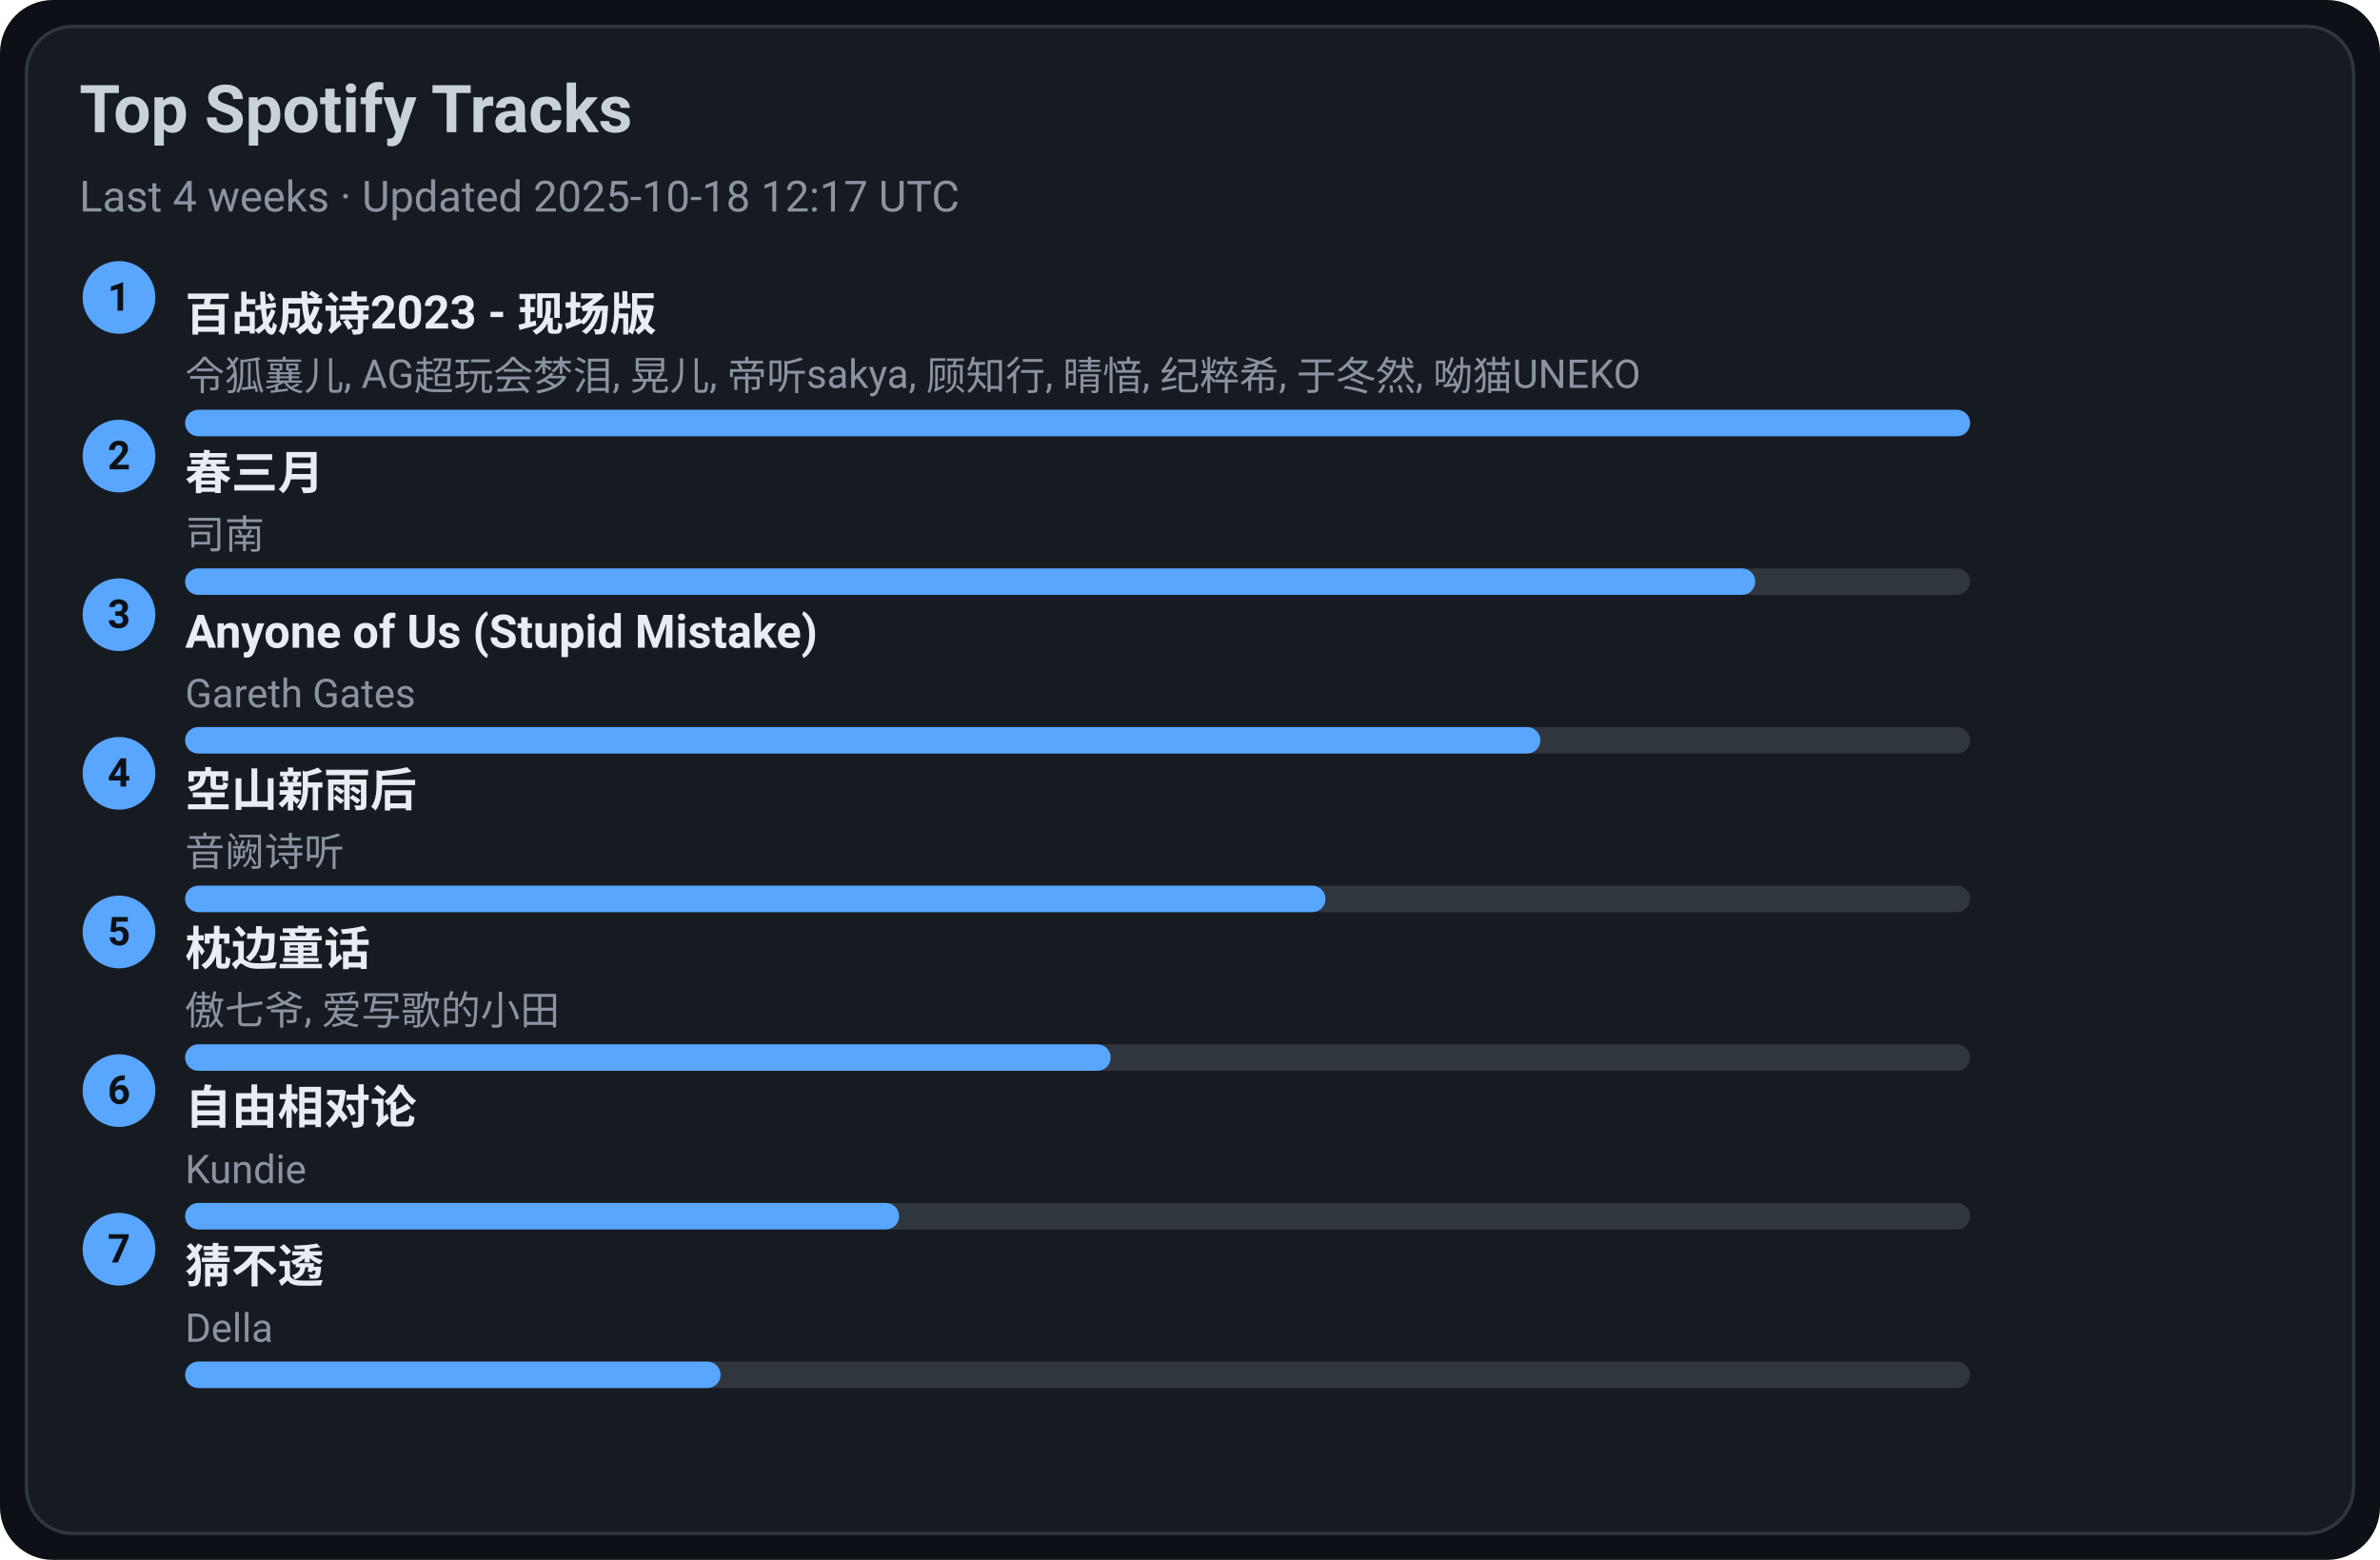
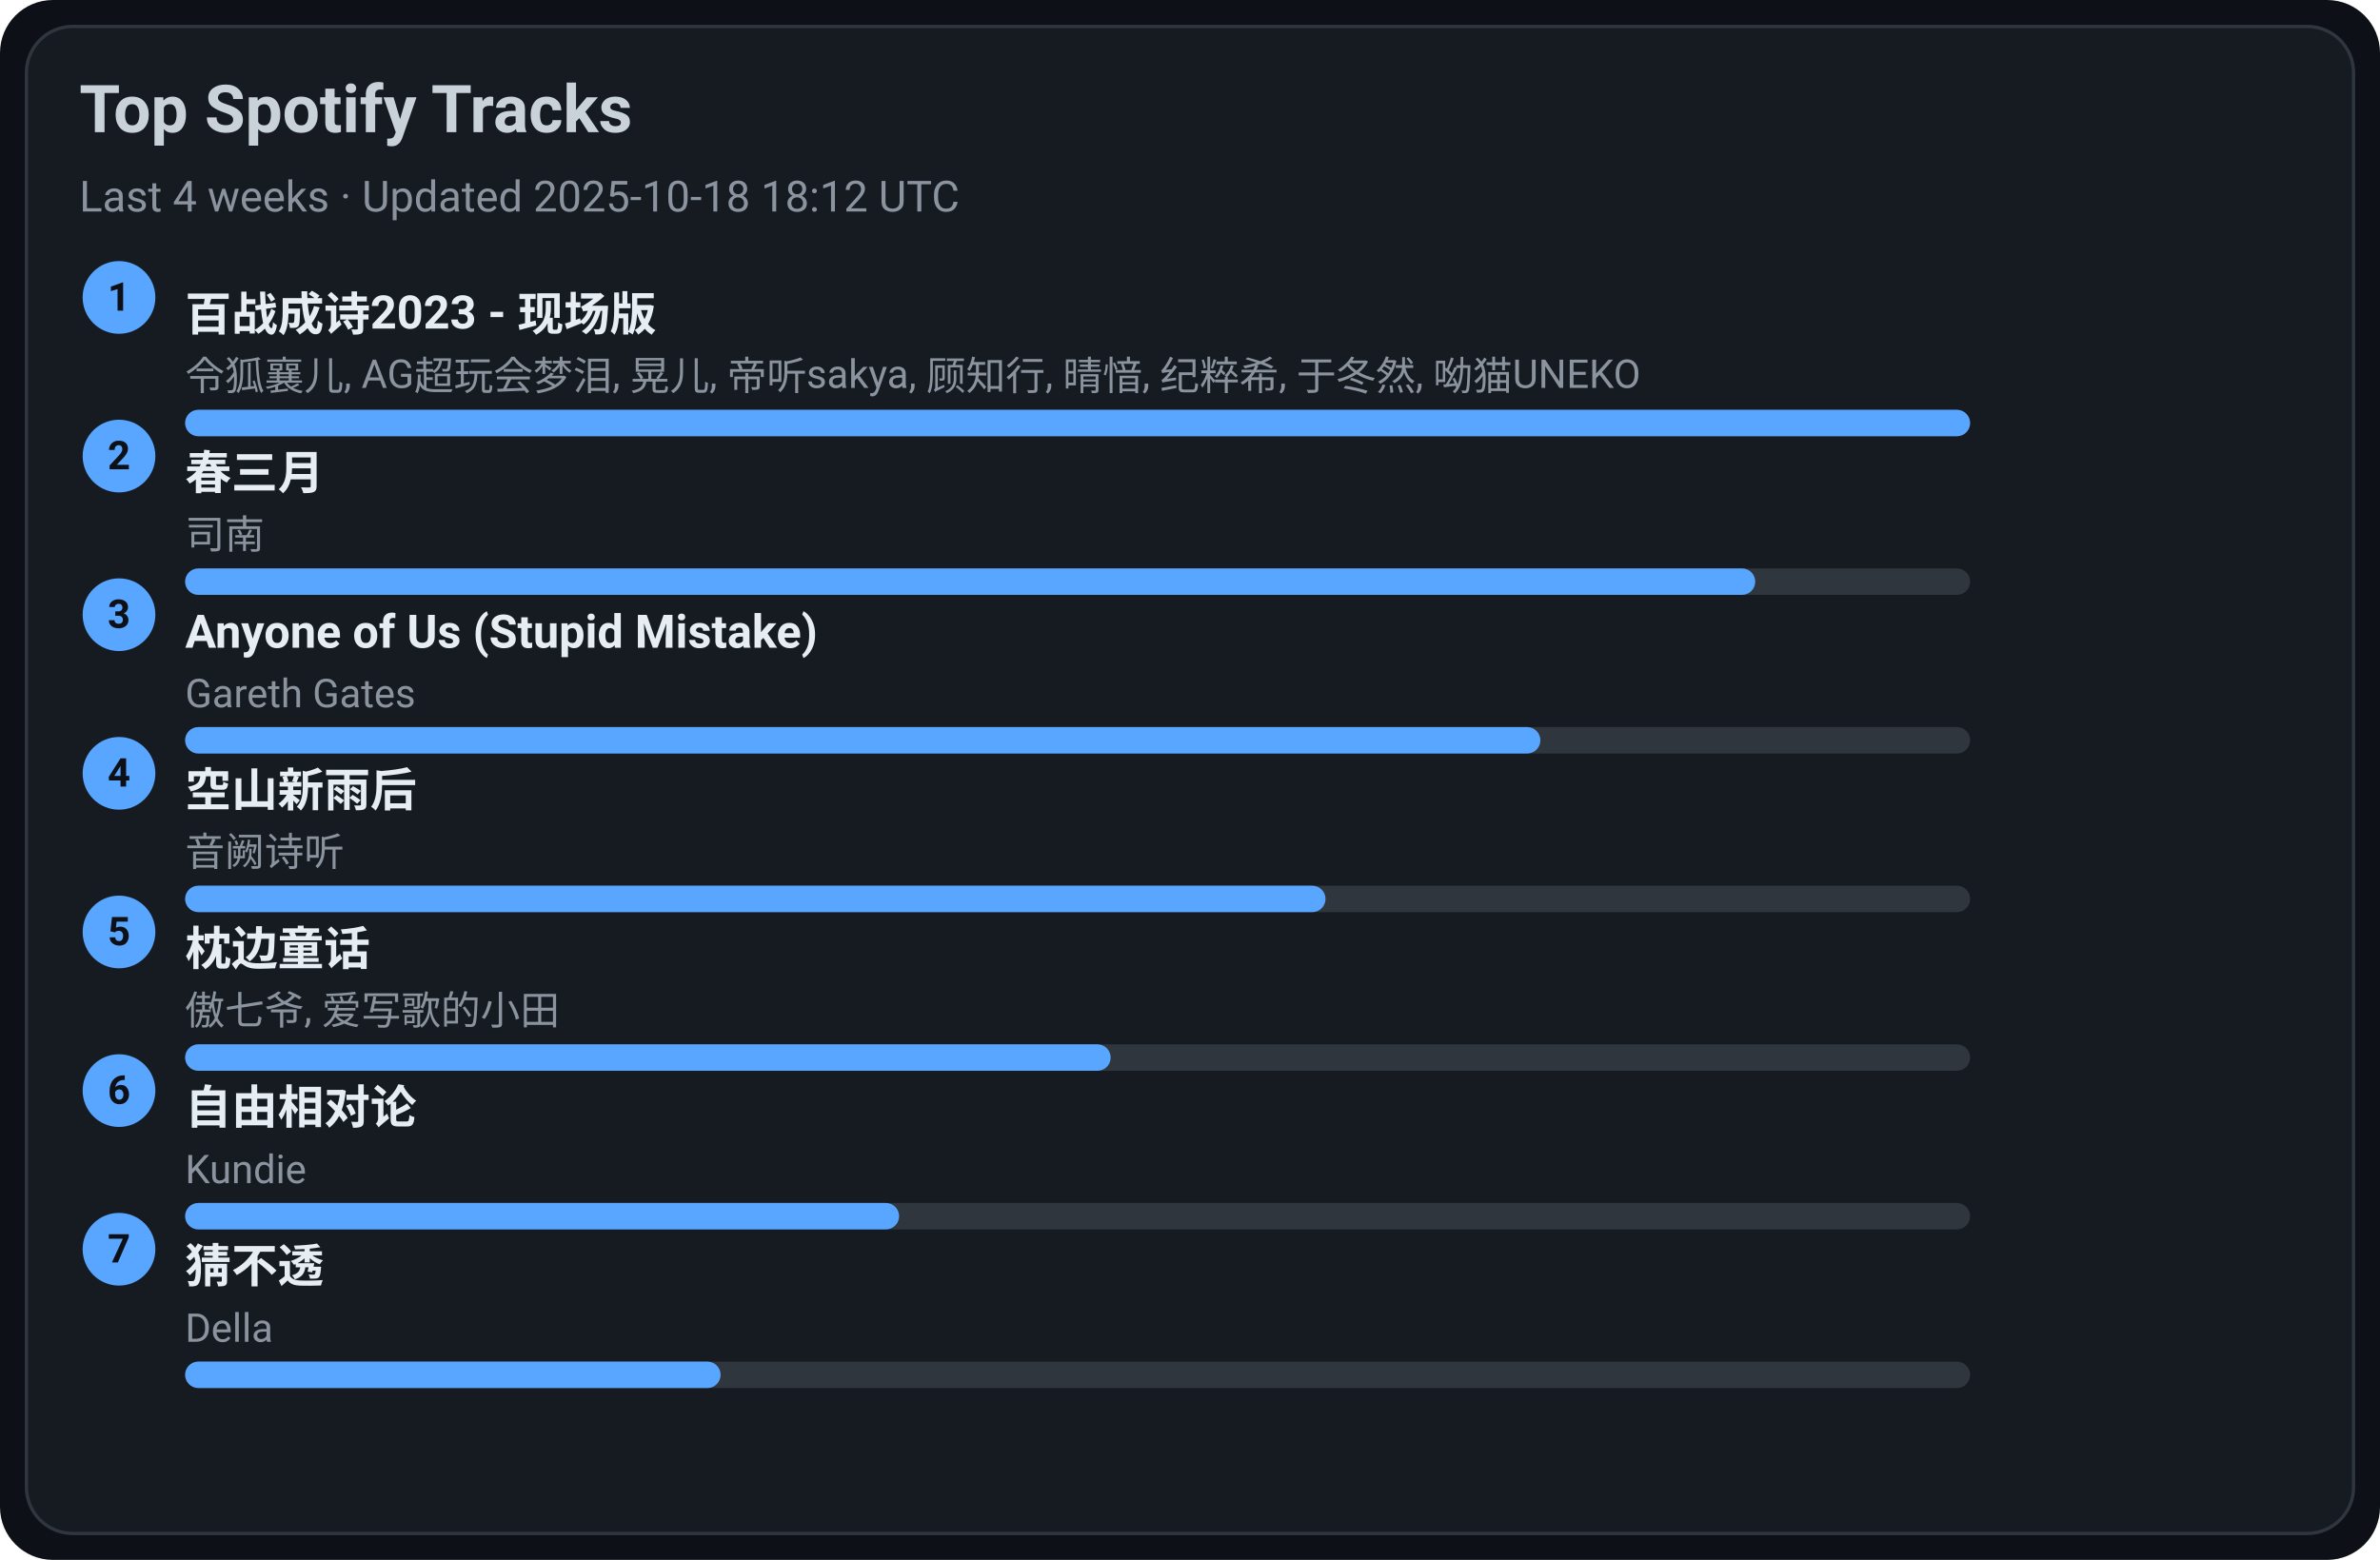
<svg xmlns="http://www.w3.org/2000/svg" width="720" height="472" viewBox="0 0 720 472">
  <style>text{font-family:-apple-system,BlinkMacSystemFont,Segoe UI,Roboto,Ubuntu,Helvetica Neue,Arial,Noto Sans,sans-serif}</style>
  <rect width="720" height="472" rx="16" fill="#0d1117" />
  <rect x="8" y="8" width="704" height="456" rx="14" fill="#161b22" stroke="#30363d" />
  <text x="24" y="40" font-size="20" fill="#c9d1d9" font-weight="600">Top Spotify Tracks</text>
-   <text x="24" y="64" font-size="13" fill="#8b949e">Last 4 weeks · Updated 2025-10-18 12:17 UTC</text>
+   <text x="24" y="64" font-size="13" fill="#8b949e">Last 4 weeks · Updated 2025-10-18 18:12 UTC</text>
  <circle cx="36" cy="90" r="11" fill="#58a6ff" />
  <text x="36" y="94" text-anchor="middle" font-size="12" fill="#0d1117" font-weight="700">1</text>
  <a href="https://open.spotify.com/track/2gttnS8fWnDwziLFt2TLEi" target="_blank" rel="noopener noreferrer">
    <text x="56" y="100" font-size="14" fill="#e6edf3" font-weight="600">百战成诗2023 - 现场版</text>
  </a>
  <text x="56" y="118" font-size="12" fill="#8b949e">令狐襄儿, AG超玩会梦泪, 晃儿, 帝听sakya, 顾知行, 晴愔, 纪粹希, 于冬然, 呦猫UNEKO</text>
  <rect x="56" y="124" width="540" height="8" rx="4" fill="#30363d" />
  <rect x="56" y="124" width="540" height="8" rx="4" fill="#58a6ff" />
  <circle cx="36" cy="138" r="11" fill="#58a6ff" />
  <text x="36" y="142" text-anchor="middle" font-size="12" fill="#0d1117" font-weight="700">2</text>
  <a href="https://open.spotify.com/track/5A9BOP4WTk2UayDlMb8w98" target="_blank" rel="noopener noreferrer">
    <text x="56" y="148" font-size="14" fill="#e6edf3" font-weight="600">春三月</text>
  </a>
  <text x="56" y="166" font-size="12" fill="#8b949e">司南</text>
  <rect x="56" y="172" width="540" height="8" rx="4" fill="#30363d" />
  <rect x="56" y="172" width="475" height="8" rx="4" fill="#58a6ff" />
  <circle cx="36" cy="186" r="11" fill="#58a6ff" />
  <text x="36" y="190" text-anchor="middle" font-size="12" fill="#0d1117" font-weight="700">3</text>
  <a href="https://open.spotify.com/track/7KZo8AI9F3Vnn3FXEYBL9f" target="_blank" rel="noopener noreferrer">
    <text x="56" y="196" font-size="14" fill="#e6edf3" font-weight="600">Anyone of Us (Stupid Mistake)</text>
  </a>
  <text x="56" y="214" font-size="12" fill="#8b949e">Gareth Gates</text>
  <rect x="56" y="220" width="540" height="8" rx="4" fill="#30363d" />
  <rect x="56" y="220" width="410" height="8" rx="4" fill="#58a6ff" />
  <circle cx="36" cy="234" r="11" fill="#58a6ff" />
  <text x="36" y="238" text-anchor="middle" font-size="12" fill="#0d1117" font-weight="700">4</text>
  <a href="https://open.spotify.com/track/7c1D58U8AIVOGlYzh5U6sk" target="_blank" rel="noopener noreferrer">
    <text x="56" y="244" font-size="14" fill="#e6edf3" font-weight="600">空山新雨后</text>
  </a>
  <text x="56" y="262" font-size="12" fill="#8b949e">音阙诗听</text>
  <rect x="56" y="268" width="540" height="8" rx="4" fill="#30363d" />
  <rect x="56" y="268" width="345" height="8" rx="4" fill="#58a6ff" />
  <circle cx="36" cy="282" r="11" fill="#58a6ff" />
  <text x="36" y="286" text-anchor="middle" font-size="12" fill="#0d1117" font-weight="700">5</text>
  <a href="https://open.spotify.com/track/3I8tlHNA9NM8dL0B23xGIY" target="_blank" rel="noopener noreferrer">
    <text x="56" y="292" font-size="14" fill="#e6edf3" font-weight="600">枕边童话</text>
  </a>
  <text x="56" y="310" font-size="12" fill="#8b949e">傲七爷, 爱写歌的小田</text>
  <rect x="56" y="316" width="540" height="8" rx="4" fill="#30363d" />
  <rect x="56" y="316" width="280" height="8" rx="4" fill="#58a6ff" />
  <circle cx="36" cy="330" r="11" fill="#58a6ff" />
  <text x="36" y="334" text-anchor="middle" font-size="12" fill="#0d1117" font-weight="700">6</text>
  <a href="https://open.spotify.com/track/1np2B0M4TkyE1xgpjG4dJn" target="_blank" rel="noopener noreferrer">
    <text x="56" y="340" font-size="14" fill="#e6edf3" font-weight="600">自由相对论</text>
  </a>
  <text x="56" y="358" font-size="12" fill="#8b949e">Kundie</text>
  <rect x="56" y="364" width="540" height="8" rx="4" fill="#30363d" />
  <rect x="56" y="364" width="216" height="8" rx="4" fill="#58a6ff" />
  <circle cx="36" cy="378" r="11" fill="#58a6ff" />
  <text x="36" y="382" text-anchor="middle" font-size="12" fill="#0d1117" font-weight="700">7</text>
  <a href="https://open.spotify.com/track/5FGzM47D9MUa0y7qb2D0Ix" target="_blank" rel="noopener noreferrer">
    <text x="56" y="388" font-size="14" fill="#e6edf3" font-weight="600">猜不透</text>
  </a>
  <text x="56" y="406" font-size="12" fill="#8b949e">Della</text>
  <rect x="56" y="412" width="540" height="8" rx="4" fill="#30363d" />
  <rect x="56" y="412" width="162" height="8" rx="4" fill="#58a6ff" />
</svg>
